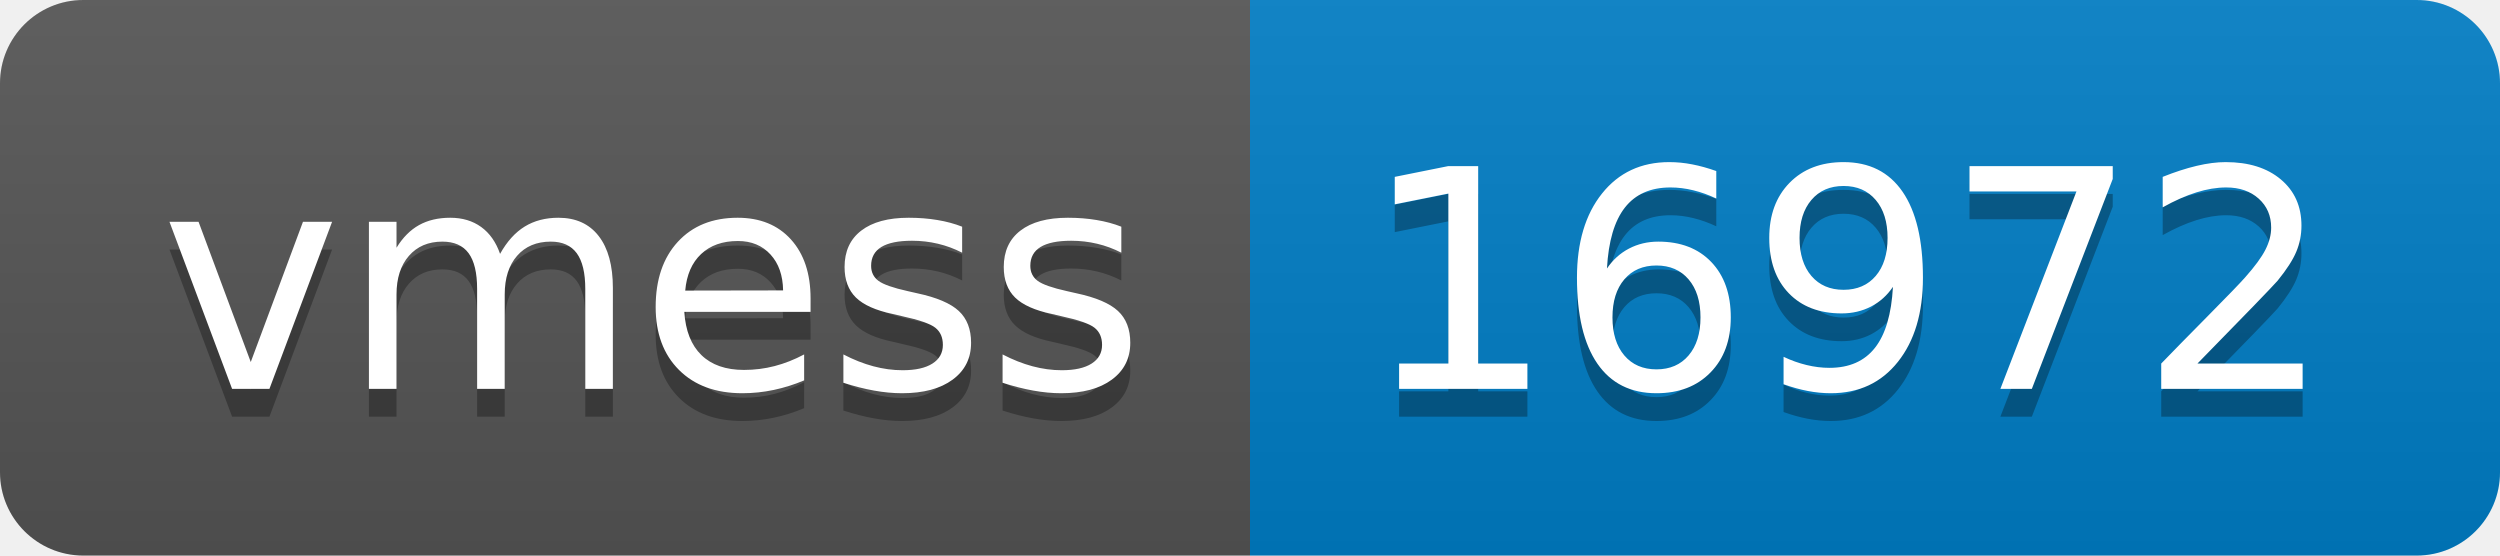
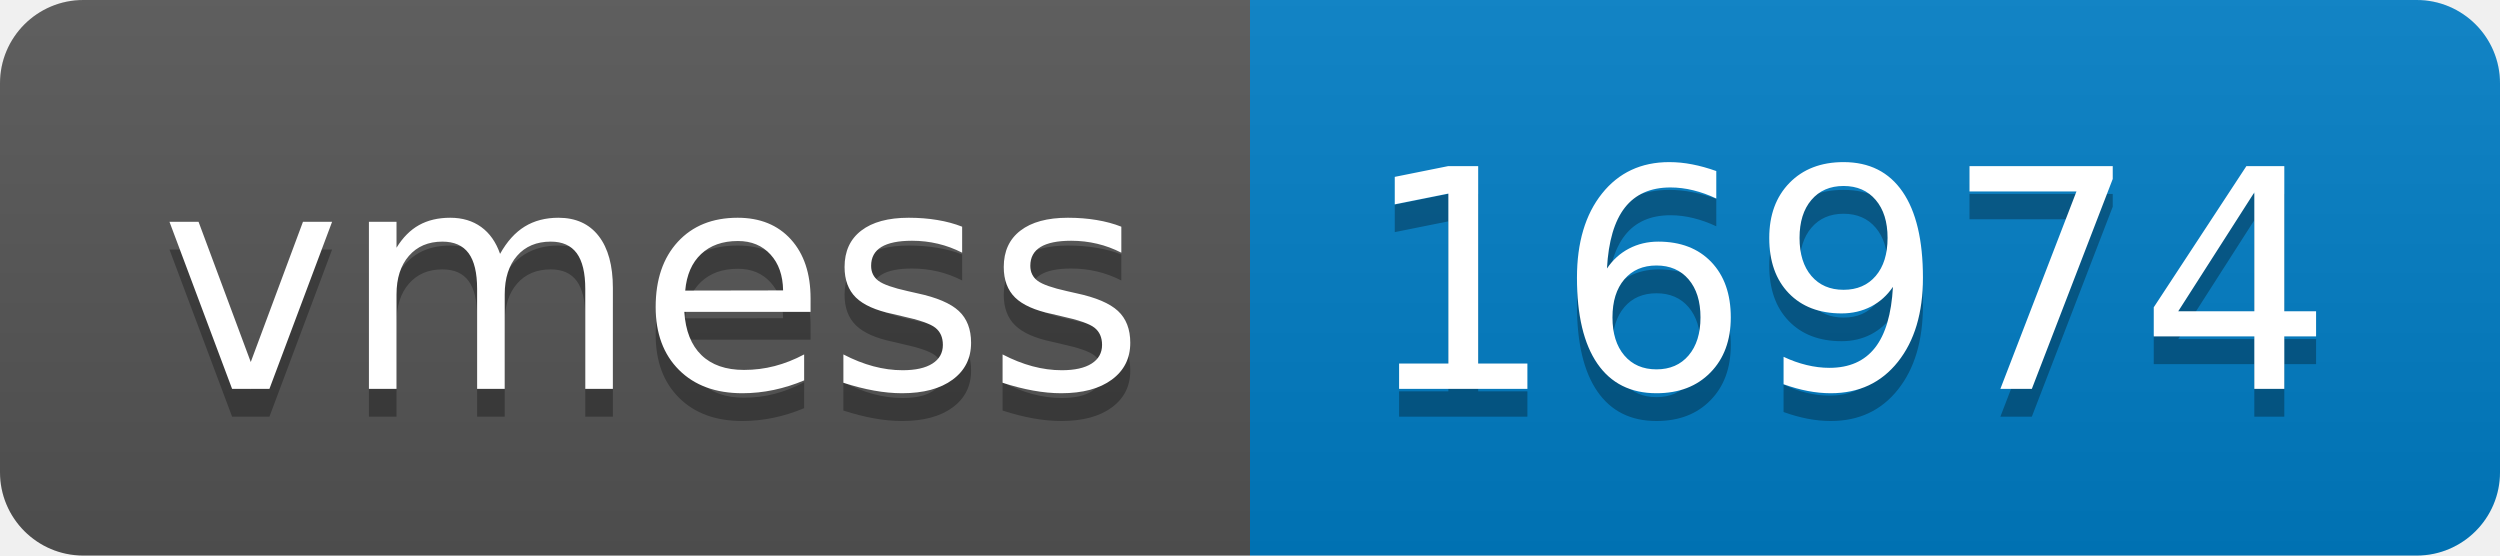
- <svg xmlns="http://www.w3.org/2000/svg" width="90" height="20" role="img" aria-label="vmess: 16972">
+ <svg xmlns="http://www.w3.org/2000/svg" width="90" height="20" role="img" aria-label="vmess: 16974">
  <linearGradient id="s" x2="0" y2="100%">
    <stop offset="0" stop-color="#bbb" stop-opacity=".1" />
    <stop offset="1" stop-opacity=".1" />
  </linearGradient>
  <clipPath id="r">
    <rect width="90" height="20" rx="3" fill="#fff" />
  </clipPath>
  <g clip-path="url(#r)">
    <rect width="45" height="20" fill="#555" />
    <rect x="45" width="45" height="20" fill="#007ec6" />
    <rect width="90" height="20" fill="url(#s)" />
  </g>
  <g fill="#fff" text-anchor="middle" font-family="Verdana,Geneva,DejaVu Sans,sans-serif" text-rendering="geometricPrecision" font-size="110">
    <text aria-hidden="true" x="235" y="150" fill="#010101" fill-opacity=".3" transform="scale(.1)" textLength="350">vmess</text>
    <text x="235" y="140" transform="scale(.1)" fill="#fff" textLength="350">vmess</text>
-     <text aria-hidden="true" x="665" y="150" fill="#010101" fill-opacity=".3" transform="scale(.1)" textLength="350">16972</text>
-     <text x="665" y="140" transform="scale(.1)" fill="#fff" textLength="350">16972</text>
+     <text aria-hidden="true" x="665" y="150" fill="#010101" fill-opacity=".3" transform="scale(.1)" textLength="350">16974</text>
+     <text x="665" y="140" transform="scale(.1)" fill="#fff" textLength="350">16974</text>
  </g>
</svg>
